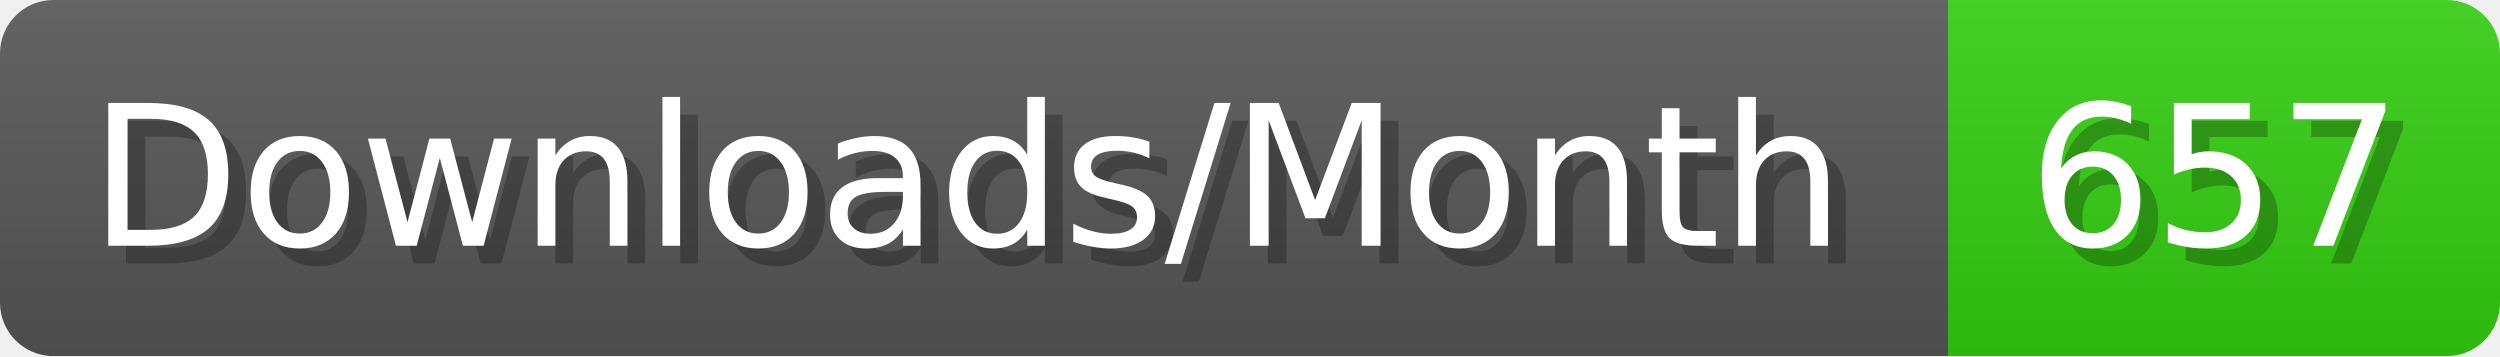
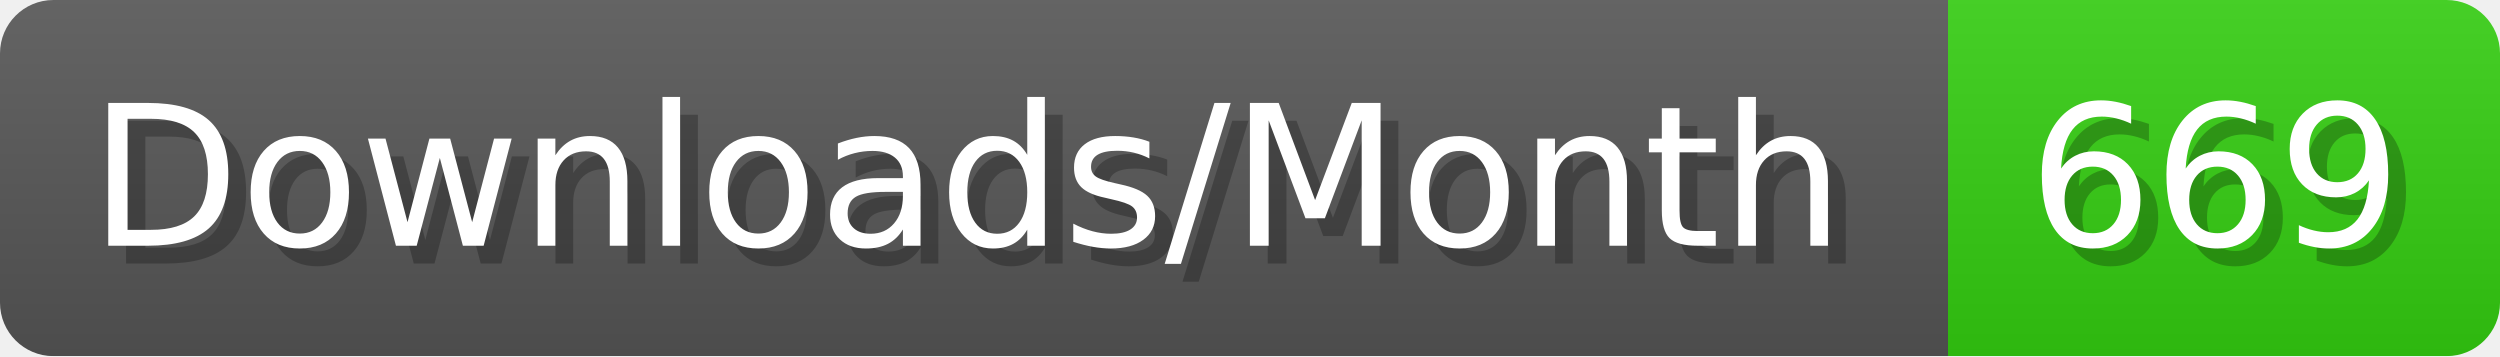
- <svg xmlns="http://www.w3.org/2000/svg" width="140.4" height="20" viewBox="0 0 1404 200" role="img" aria-label="Downloads/Month: 657">
+ <svg xmlns="http://www.w3.org/2000/svg" width="140.4" height="20" viewBox="0 0 1404 200" role="img" aria-label="Downloads/Month: 669">
  <linearGradient id="YlXUI" x2="0" y2="100%">
    <stop offset="0" stop-opacity=".1" stop-color="#EEE" />
    <stop offset="1" stop-opacity=".1" />
  </linearGradient>
  <mask id="JHhop">
    <rect width="1404" height="200" rx="30" fill="#FFF" />
  </mask>
  <g mask="url(#JHhop)">
    <rect width="1094" height="200" fill="#555" />
    <rect width="310" height="200" fill="#3C1" x="1094" />
    <rect width="1404" height="200" fill="url(#YlXUI)" />
  </g>
  <g aria-hidden="true" fill="#fff" text-anchor="start" font-family="Verdana,DejaVu Sans,sans-serif" font-size="110">
    <text x="60" y="148" textLength="994" fill="#000" opacity="0.25">Downloads/Month</text>
    <text x="50" y="138" textLength="994">Downloads/Month</text>
-     <text x="1149" y="148" textLength="210" fill="#000" opacity="0.25">657</text>
-     <text x="1139" y="138" textLength="210">657</text>
+     <text x="1149" y="148" textLength="210" fill="#000" opacity="0.25">669</text>
+     <text x="1139" y="138" textLength="210">669</text>
  </g>
</svg>
